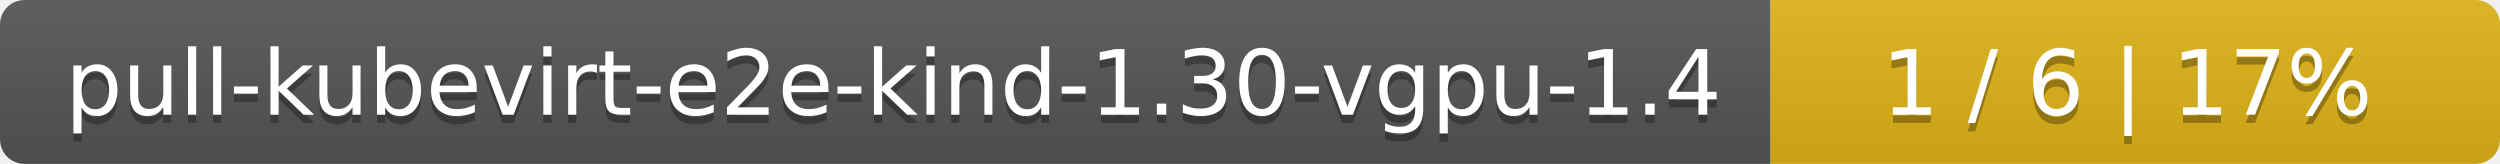
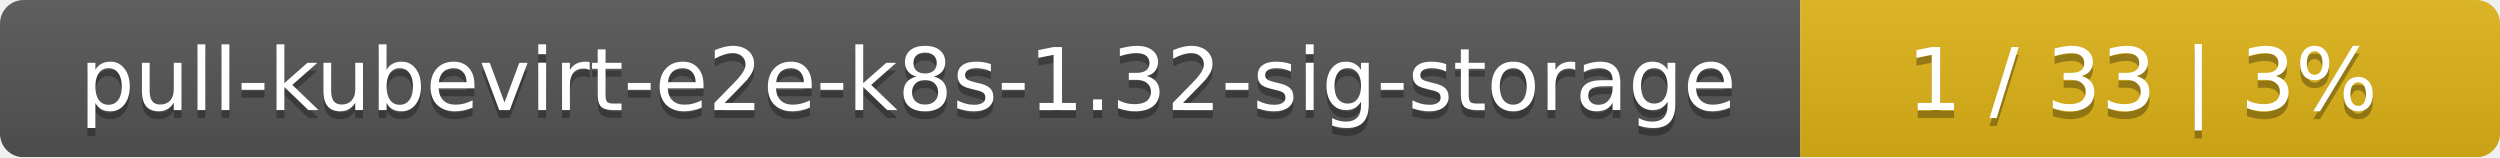
- <svg xmlns="http://www.w3.org/2000/svg" width="305" height="20">
+ <svg xmlns="http://www.w3.org/2000/svg" width="318" height="20">
  <linearGradient id="smooth" x2="0" y2="100%">
    <stop offset="0" stop-color="#bbb" stop-opacity=".1" />
    <stop offset="1" stop-opacity=".1" />
  </linearGradient>
  <mask id="round">
-     <rect width="305" height="20" rx="3" fill="#fff" />
+     <rect width="318" height="20" rx="3" fill="#fff" />
  </mask>
  <g mask="url(#round)">
-     <rect width="216" height="20" fill="#555" />
-     <rect x="216" width="89" height="20" fill="#dfb317" />
-     <rect width="305" height="20" fill="url(#smooth)" />
+     <rect width="229" height="20" fill="#555" />
+     <rect x="229" width="89" height="20" fill="#dfb317" />
+     <rect width="318" height="20" fill="url(#smooth)" />
  </g>
  <g fill="#fff" text-anchor="middle" font-family="DejaVu Sans,Verdana,Geneva,sans-serif" font-size="11">
-     <text x="109" y="15" fill="#010101" fill-opacity=".3">pull-kubevirt-e2e-kind-1.30-vgpu-1.4</text>
-     <text x="109" y="14">pull-kubevirt-e2e-kind-1.30-vgpu-1.4</text>
-     <text x="259.5" y="15" fill="#010101" fill-opacity=".3">1 / 6    |    17%</text>
-     <text x="259.5" y="14">1 / 6    |    17%</text>
+     <text x="115.5" y="15" fill="#010101" fill-opacity=".3">pull-kubevirt-e2e-k8s-1.32-sig-storage</text>
+     <text x="115.5" y="14">pull-kubevirt-e2e-k8s-1.32-sig-storage</text>
+     <text x="272.5" y="15" fill="#010101" fill-opacity=".3">1 / 33    |    3%</text>
+     <text x="272.5" y="14">1 / 33    |    3%</text>
  </g>
</svg>
